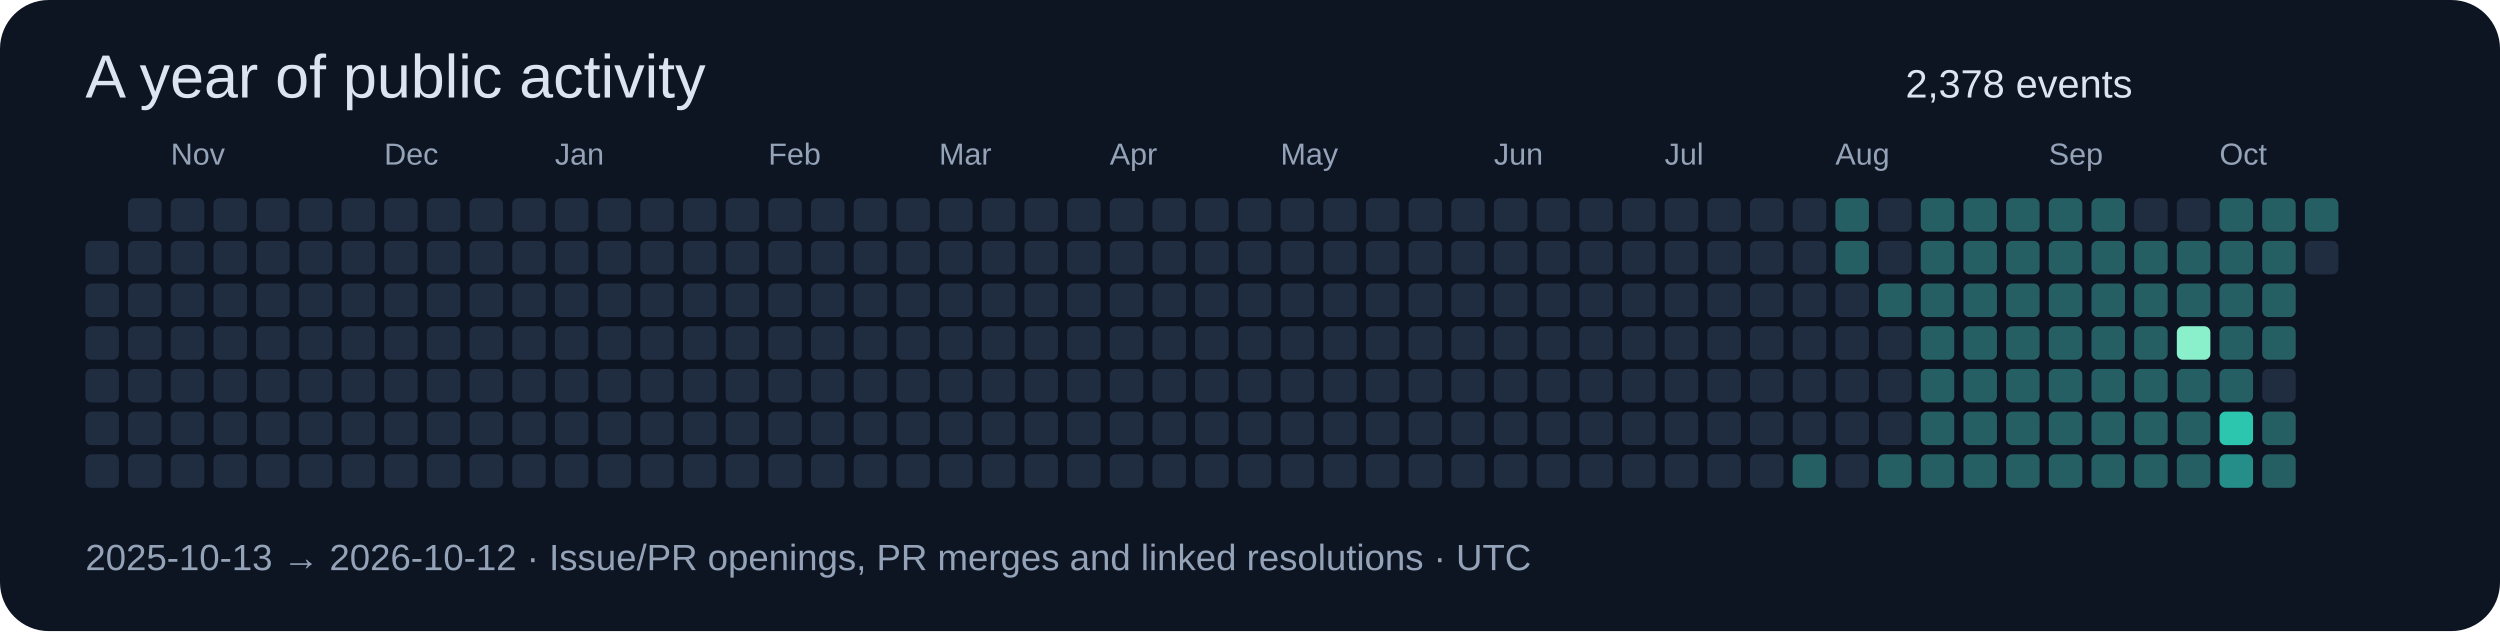
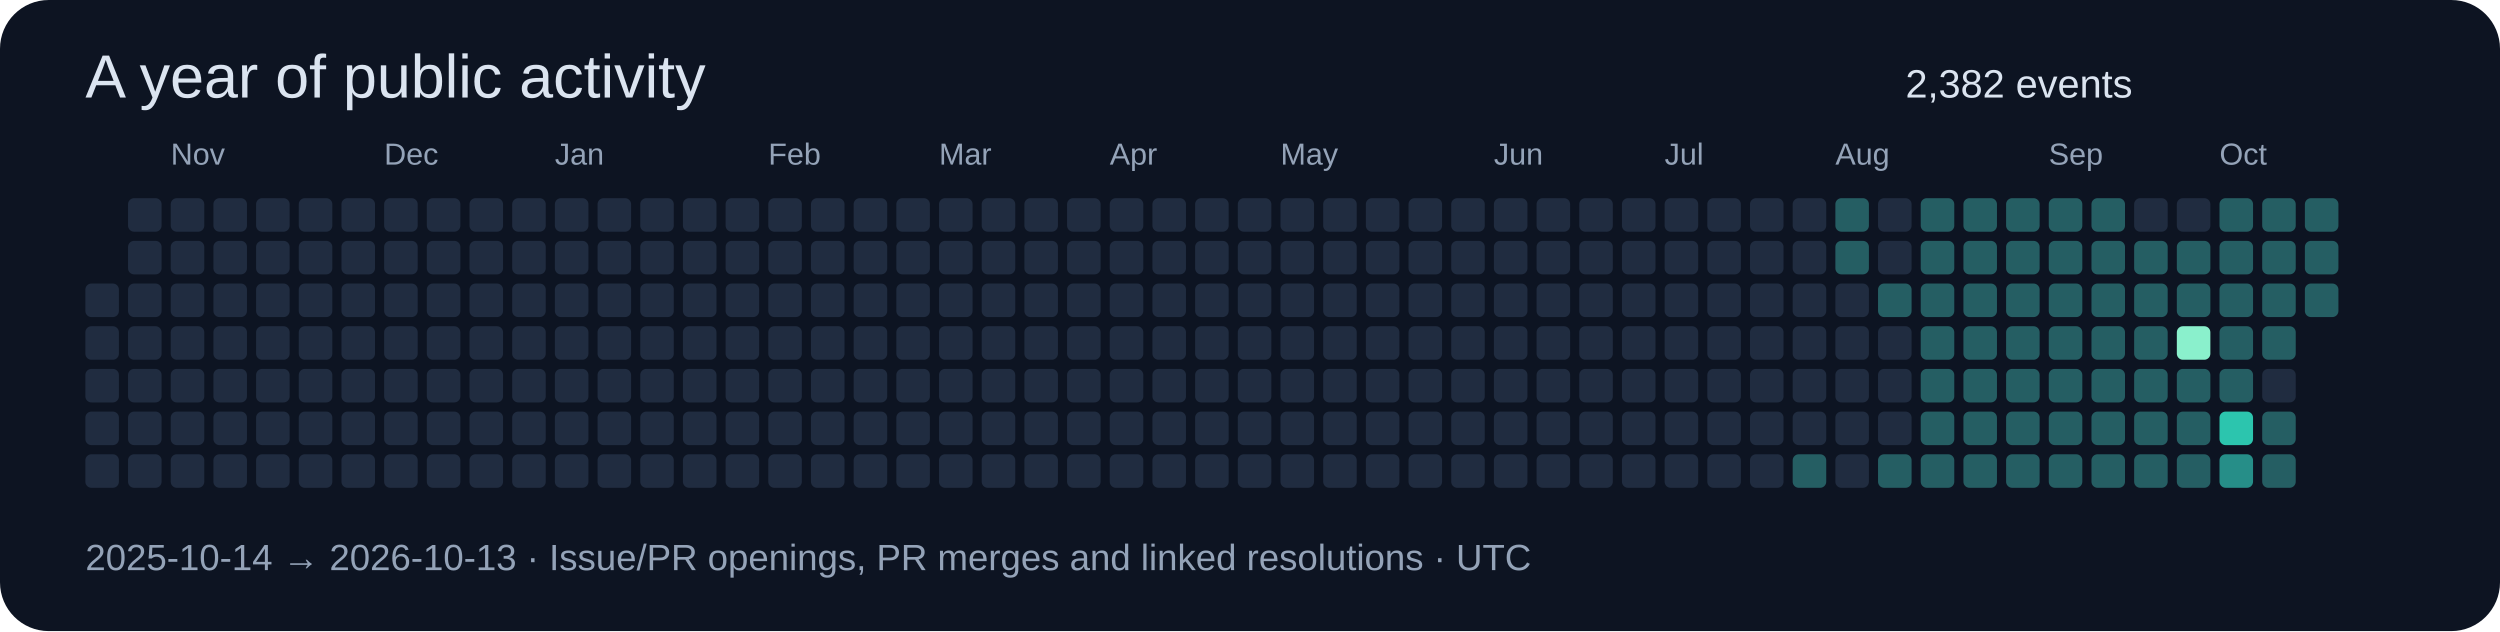
<svg xmlns="http://www.w3.org/2000/svg" width="820" height="207" viewBox="0 0 820 207" role="img">
  <rect width="820" height="207" rx="16" fill="#0d1422" />
  <g font-family="Segoe UI,Arial,sans-serif">
    <text x="28" y="32" font-size="20" fill="#dbe4f0">A year of public activity</text>
-     <text x="625" y="32" font-size="13" fill="#dbe4f0">2,378 events</text>
-     <rect x="28" y="79" width="11" height="11" rx="2" fill="#202c40" />
+     <text x="625" y="32" font-size="13" fill="#dbe4f0">2,382 events</text>
    <rect x="28" y="93" width="11" height="11" rx="2" fill="#202c40" />
    <rect x="28" y="107" width="11" height="11" rx="2" fill="#202c40" />
    <rect x="28" y="121" width="11" height="11" rx="2" fill="#202c40" />
    <rect x="28" y="135" width="11" height="11" rx="2" fill="#202c40" />
    <rect x="28" y="149" width="11" height="11" rx="2" fill="#202c40" />
    <rect x="42" y="65" width="11" height="11" rx="2" fill="#202c40" />
    <rect x="42" y="79" width="11" height="11" rx="2" fill="#202c40" />
    <rect x="42" y="93" width="11" height="11" rx="2" fill="#202c40" />
    <rect x="42" y="107" width="11" height="11" rx="2" fill="#202c40" />
    <rect x="42" y="121" width="11" height="11" rx="2" fill="#202c40" />
    <rect x="42" y="135" width="11" height="11" rx="2" fill="#202c40" />
    <rect x="42" y="149" width="11" height="11" rx="2" fill="#202c40" />
    <rect x="56" y="65" width="11" height="11" rx="2" fill="#202c40" />
    <rect x="56" y="79" width="11" height="11" rx="2" fill="#202c40" />
    <rect x="56" y="93" width="11" height="11" rx="2" fill="#202c40" />
    <rect x="56" y="107" width="11" height="11" rx="2" fill="#202c40" />
    <rect x="56" y="121" width="11" height="11" rx="2" fill="#202c40" />
    <rect x="56" y="135" width="11" height="11" rx="2" fill="#202c40" />
    <text x="56" y="54" font-size="10" fill="#94a3b8">Nov</text>
    <rect x="56" y="149" width="11" height="11" rx="2" fill="#202c40" />
    <rect x="70" y="65" width="11" height="11" rx="2" fill="#202c40" />
    <rect x="70" y="79" width="11" height="11" rx="2" fill="#202c40" />
    <rect x="70" y="93" width="11" height="11" rx="2" fill="#202c40" />
    <rect x="70" y="107" width="11" height="11" rx="2" fill="#202c40" />
    <rect x="70" y="121" width="11" height="11" rx="2" fill="#202c40" />
    <rect x="70" y="135" width="11" height="11" rx="2" fill="#202c40" />
    <rect x="70" y="149" width="11" height="11" rx="2" fill="#202c40" />
    <rect x="84" y="65" width="11" height="11" rx="2" fill="#202c40" />
    <rect x="84" y="79" width="11" height="11" rx="2" fill="#202c40" />
    <rect x="84" y="93" width="11" height="11" rx="2" fill="#202c40" />
    <rect x="84" y="107" width="11" height="11" rx="2" fill="#202c40" />
    <rect x="84" y="121" width="11" height="11" rx="2" fill="#202c40" />
    <rect x="84" y="135" width="11" height="11" rx="2" fill="#202c40" />
    <rect x="84" y="149" width="11" height="11" rx="2" fill="#202c40" />
    <rect x="98" y="65" width="11" height="11" rx="2" fill="#202c40" />
    <rect x="98" y="79" width="11" height="11" rx="2" fill="#202c40" />
    <rect x="98" y="93" width="11" height="11" rx="2" fill="#202c40" />
    <rect x="98" y="107" width="11" height="11" rx="2" fill="#202c40" />
    <rect x="98" y="121" width="11" height="11" rx="2" fill="#202c40" />
    <rect x="98" y="135" width="11" height="11" rx="2" fill="#202c40" />
    <rect x="98" y="149" width="11" height="11" rx="2" fill="#202c40" />
    <rect x="112" y="65" width="11" height="11" rx="2" fill="#202c40" />
    <rect x="112" y="79" width="11" height="11" rx="2" fill="#202c40" />
    <rect x="112" y="93" width="11" height="11" rx="2" fill="#202c40" />
    <rect x="112" y="107" width="11" height="11" rx="2" fill="#202c40" />
    <rect x="112" y="121" width="11" height="11" rx="2" fill="#202c40" />
    <rect x="112" y="135" width="11" height="11" rx="2" fill="#202c40" />
    <rect x="112" y="149" width="11" height="11" rx="2" fill="#202c40" />
    <rect x="126" y="65" width="11" height="11" rx="2" fill="#202c40" />
    <text x="126" y="54" font-size="10" fill="#94a3b8">Dec</text>
    <rect x="126" y="79" width="11" height="11" rx="2" fill="#202c40" />
    <rect x="126" y="93" width="11" height="11" rx="2" fill="#202c40" />
    <rect x="126" y="107" width="11" height="11" rx="2" fill="#202c40" />
    <rect x="126" y="121" width="11" height="11" rx="2" fill="#202c40" />
    <rect x="126" y="135" width="11" height="11" rx="2" fill="#202c40" />
    <rect x="126" y="149" width="11" height="11" rx="2" fill="#202c40" />
    <rect x="140" y="65" width="11" height="11" rx="2" fill="#202c40" />
    <rect x="140" y="79" width="11" height="11" rx="2" fill="#202c40" />
    <rect x="140" y="93" width="11" height="11" rx="2" fill="#202c40" />
    <rect x="140" y="107" width="11" height="11" rx="2" fill="#202c40" />
    <rect x="140" y="121" width="11" height="11" rx="2" fill="#202c40" />
    <rect x="140" y="135" width="11" height="11" rx="2" fill="#202c40" />
    <rect x="140" y="149" width="11" height="11" rx="2" fill="#202c40" />
    <rect x="154" y="65" width="11" height="11" rx="2" fill="#202c40" />
    <rect x="154" y="79" width="11" height="11" rx="2" fill="#202c40" />
    <rect x="154" y="93" width="11" height="11" rx="2" fill="#202c40" />
    <rect x="154" y="107" width="11" height="11" rx="2" fill="#202c40" />
    <rect x="154" y="121" width="11" height="11" rx="2" fill="#202c40" />
    <rect x="154" y="135" width="11" height="11" rx="2" fill="#202c40" />
    <rect x="154" y="149" width="11" height="11" rx="2" fill="#202c40" />
    <rect x="168" y="65" width="11" height="11" rx="2" fill="#202c40" />
    <rect x="168" y="79" width="11" height="11" rx="2" fill="#202c40" />
    <rect x="168" y="93" width="11" height="11" rx="2" fill="#202c40" />
    <rect x="168" y="107" width="11" height="11" rx="2" fill="#202c40" />
    <rect x="168" y="121" width="11" height="11" rx="2" fill="#202c40" />
    <rect x="168" y="135" width="11" height="11" rx="2" fill="#202c40" />
    <rect x="168" y="149" width="11" height="11" rx="2" fill="#202c40" />
    <rect x="182" y="65" width="11" height="11" rx="2" fill="#202c40" />
    <rect x="182" y="79" width="11" height="11" rx="2" fill="#202c40" />
    <rect x="182" y="93" width="11" height="11" rx="2" fill="#202c40" />
    <rect x="182" y="107" width="11" height="11" rx="2" fill="#202c40" />
    <text x="182" y="54" font-size="10" fill="#94a3b8">Jan</text>
    <rect x="182" y="121" width="11" height="11" rx="2" fill="#202c40" />
    <rect x="182" y="135" width="11" height="11" rx="2" fill="#202c40" />
    <rect x="182" y="149" width="11" height="11" rx="2" fill="#202c40" />
    <rect x="196" y="65" width="11" height="11" rx="2" fill="#202c40" />
    <rect x="196" y="79" width="11" height="11" rx="2" fill="#202c40" />
    <rect x="196" y="93" width="11" height="11" rx="2" fill="#202c40" />
    <rect x="196" y="107" width="11" height="11" rx="2" fill="#202c40" />
    <rect x="196" y="121" width="11" height="11" rx="2" fill="#202c40" />
    <rect x="196" y="135" width="11" height="11" rx="2" fill="#202c40" />
    <rect x="196" y="149" width="11" height="11" rx="2" fill="#202c40" />
    <rect x="210" y="65" width="11" height="11" rx="2" fill="#202c40" />
    <rect x="210" y="79" width="11" height="11" rx="2" fill="#202c40" />
    <rect x="210" y="93" width="11" height="11" rx="2" fill="#202c40" />
    <rect x="210" y="107" width="11" height="11" rx="2" fill="#202c40" />
    <rect x="210" y="121" width="11" height="11" rx="2" fill="#202c40" />
    <rect x="210" y="135" width="11" height="11" rx="2" fill="#202c40" />
    <rect x="210" y="149" width="11" height="11" rx="2" fill="#202c40" />
    <rect x="224" y="65" width="11" height="11" rx="2" fill="#202c40" />
    <rect x="224" y="79" width="11" height="11" rx="2" fill="#202c40" />
    <rect x="224" y="93" width="11" height="11" rx="2" fill="#202c40" />
    <rect x="224" y="107" width="11" height="11" rx="2" fill="#202c40" />
    <rect x="224" y="121" width="11" height="11" rx="2" fill="#202c40" />
    <rect x="224" y="135" width="11" height="11" rx="2" fill="#202c40" />
    <rect x="224" y="149" width="11" height="11" rx="2" fill="#202c40" />
    <rect x="238" y="65" width="11" height="11" rx="2" fill="#202c40" />
    <rect x="238" y="79" width="11" height="11" rx="2" fill="#202c40" />
    <rect x="238" y="93" width="11" height="11" rx="2" fill="#202c40" />
    <rect x="238" y="107" width="11" height="11" rx="2" fill="#202c40" />
    <rect x="238" y="121" width="11" height="11" rx="2" fill="#202c40" />
    <rect x="238" y="135" width="11" height="11" rx="2" fill="#202c40" />
    <rect x="238" y="149" width="11" height="11" rx="2" fill="#202c40" />
    <text x="252" y="54" font-size="10" fill="#94a3b8">Feb</text>
    <rect x="252" y="65" width="11" height="11" rx="2" fill="#202c40" />
    <rect x="252" y="79" width="11" height="11" rx="2" fill="#202c40" />
    <rect x="252" y="93" width="11" height="11" rx="2" fill="#202c40" />
    <rect x="252" y="107" width="11" height="11" rx="2" fill="#202c40" />
    <rect x="252" y="121" width="11" height="11" rx="2" fill="#202c40" />
    <rect x="252" y="135" width="11" height="11" rx="2" fill="#202c40" />
    <rect x="252" y="149" width="11" height="11" rx="2" fill="#202c40" />
    <rect x="266" y="65" width="11" height="11" rx="2" fill="#202c40" />
    <rect x="266" y="79" width="11" height="11" rx="2" fill="#202c40" />
    <rect x="266" y="93" width="11" height="11" rx="2" fill="#202c40" />
    <rect x="266" y="107" width="11" height="11" rx="2" fill="#202c40" />
    <rect x="266" y="121" width="11" height="11" rx="2" fill="#202c40" />
    <rect x="266" y="135" width="11" height="11" rx="2" fill="#202c40" />
    <rect x="266" y="149" width="11" height="11" rx="2" fill="#202c40" />
    <rect x="280" y="65" width="11" height="11" rx="2" fill="#202c40" />
    <rect x="280" y="79" width="11" height="11" rx="2" fill="#202c40" />
    <rect x="280" y="93" width="11" height="11" rx="2" fill="#202c40" />
    <rect x="280" y="107" width="11" height="11" rx="2" fill="#202c40" />
    <rect x="280" y="121" width="11" height="11" rx="2" fill="#202c40" />
    <rect x="280" y="135" width="11" height="11" rx="2" fill="#202c40" />
    <rect x="280" y="149" width="11" height="11" rx="2" fill="#202c40" />
    <rect x="294" y="65" width="11" height="11" rx="2" fill="#202c40" />
    <rect x="294" y="79" width="11" height="11" rx="2" fill="#202c40" />
    <rect x="294" y="93" width="11" height="11" rx="2" fill="#202c40" />
    <rect x="294" y="107" width="11" height="11" rx="2" fill="#202c40" />
    <rect x="294" y="121" width="11" height="11" rx="2" fill="#202c40" />
    <rect x="294" y="135" width="11" height="11" rx="2" fill="#202c40" />
    <rect x="294" y="149" width="11" height="11" rx="2" fill="#202c40" />
    <text x="308" y="54" font-size="10" fill="#94a3b8">Mar</text>
    <rect x="308" y="65" width="11" height="11" rx="2" fill="#202c40" />
    <rect x="308" y="79" width="11" height="11" rx="2" fill="#202c40" />
    <rect x="308" y="93" width="11" height="11" rx="2" fill="#202c40" />
    <rect x="308" y="107" width="11" height="11" rx="2" fill="#202c40" />
    <rect x="308" y="121" width="11" height="11" rx="2" fill="#202c40" />
    <rect x="308" y="135" width="11" height="11" rx="2" fill="#202c40" />
    <rect x="308" y="149" width="11" height="11" rx="2" fill="#202c40" />
    <rect x="322" y="65" width="11" height="11" rx="2" fill="#202c40" />
    <rect x="322" y="79" width="11" height="11" rx="2" fill="#202c40" />
    <rect x="322" y="93" width="11" height="11" rx="2" fill="#202c40" />
    <rect x="322" y="107" width="11" height="11" rx="2" fill="#202c40" />
    <rect x="322" y="121" width="11" height="11" rx="2" fill="#202c40" />
    <rect x="322" y="135" width="11" height="11" rx="2" fill="#202c40" />
    <rect x="322" y="149" width="11" height="11" rx="2" fill="#202c40" />
    <rect x="336" y="65" width="11" height="11" rx="2" fill="#202c40" />
    <rect x="336" y="79" width="11" height="11" rx="2" fill="#202c40" />
    <rect x="336" y="93" width="11" height="11" rx="2" fill="#202c40" />
    <rect x="336" y="107" width="11" height="11" rx="2" fill="#202c40" />
    <rect x="336" y="121" width="11" height="11" rx="2" fill="#202c40" />
    <rect x="336" y="135" width="11" height="11" rx="2" fill="#202c40" />
    <rect x="336" y="149" width="11" height="11" rx="2" fill="#202c40" />
    <rect x="350" y="65" width="11" height="11" rx="2" fill="#202c40" />
    <rect x="350" y="79" width="11" height="11" rx="2" fill="#202c40" />
    <rect x="350" y="93" width="11" height="11" rx="2" fill="#202c40" />
    <rect x="350" y="107" width="11" height="11" rx="2" fill="#202c40" />
    <rect x="350" y="121" width="11" height="11" rx="2" fill="#202c40" />
    <rect x="350" y="135" width="11" height="11" rx="2" fill="#202c40" />
    <rect x="350" y="149" width="11" height="11" rx="2" fill="#202c40" />
    <rect x="364" y="65" width="11" height="11" rx="2" fill="#202c40" />
    <rect x="364" y="79" width="11" height="11" rx="2" fill="#202c40" />
    <rect x="364" y="93" width="11" height="11" rx="2" fill="#202c40" />
    <text x="364" y="54" font-size="10" fill="#94a3b8">Apr</text>
    <rect x="364" y="107" width="11" height="11" rx="2" fill="#202c40" />
    <rect x="364" y="121" width="11" height="11" rx="2" fill="#202c40" />
    <rect x="364" y="135" width="11" height="11" rx="2" fill="#202c40" />
    <rect x="364" y="149" width="11" height="11" rx="2" fill="#202c40" />
    <rect x="378" y="65" width="11" height="11" rx="2" fill="#202c40" />
    <rect x="378" y="79" width="11" height="11" rx="2" fill="#202c40" />
    <rect x="378" y="93" width="11" height="11" rx="2" fill="#202c40" />
    <rect x="378" y="107" width="11" height="11" rx="2" fill="#202c40" />
    <rect x="378" y="121" width="11" height="11" rx="2" fill="#202c40" />
    <rect x="378" y="135" width="11" height="11" rx="2" fill="#202c40" />
    <rect x="378" y="149" width="11" height="11" rx="2" fill="#202c40" />
    <rect x="392" y="65" width="11" height="11" rx="2" fill="#202c40" />
    <rect x="392" y="79" width="11" height="11" rx="2" fill="#202c40" />
    <rect x="392" y="93" width="11" height="11" rx="2" fill="#202c40" />
    <rect x="392" y="107" width="11" height="11" rx="2" fill="#202c40" />
    <rect x="392" y="121" width="11" height="11" rx="2" fill="#202c40" />
    <rect x="392" y="135" width="11" height="11" rx="2" fill="#202c40" />
    <rect x="392" y="149" width="11" height="11" rx="2" fill="#202c40" />
    <rect x="406" y="65" width="11" height="11" rx="2" fill="#202c40" />
    <rect x="406" y="79" width="11" height="11" rx="2" fill="#202c40" />
    <rect x="406" y="93" width="11" height="11" rx="2" fill="#202c40" />
    <rect x="406" y="107" width="11" height="11" rx="2" fill="#202c40" />
    <rect x="406" y="121" width="11" height="11" rx="2" fill="#202c40" />
    <rect x="406" y="135" width="11" height="11" rx="2" fill="#202c40" />
    <rect x="406" y="149" width="11" height="11" rx="2" fill="#202c40" />
    <rect x="420" y="65" width="11" height="11" rx="2" fill="#202c40" />
    <rect x="420" y="79" width="11" height="11" rx="2" fill="#202c40" />
    <rect x="420" y="93" width="11" height="11" rx="2" fill="#202c40" />
    <rect x="420" y="107" width="11" height="11" rx="2" fill="#202c40" />
    <rect x="420" y="121" width="11" height="11" rx="2" fill="#202c40" />
    <text x="420" y="54" font-size="10" fill="#94a3b8">May</text>
    <rect x="420" y="135" width="11" height="11" rx="2" fill="#202c40" />
    <rect x="420" y="149" width="11" height="11" rx="2" fill="#202c40" />
    <rect x="434" y="65" width="11" height="11" rx="2" fill="#202c40" />
    <rect x="434" y="79" width="11" height="11" rx="2" fill="#202c40" />
    <rect x="434" y="93" width="11" height="11" rx="2" fill="#202c40" />
    <rect x="434" y="107" width="11" height="11" rx="2" fill="#202c40" />
    <rect x="434" y="121" width="11" height="11" rx="2" fill="#202c40" />
    <rect x="434" y="135" width="11" height="11" rx="2" fill="#202c40" />
    <rect x="434" y="149" width="11" height="11" rx="2" fill="#202c40" />
    <rect x="448" y="65" width="11" height="11" rx="2" fill="#202c40" />
    <rect x="448" y="79" width="11" height="11" rx="2" fill="#202c40" />
    <rect x="448" y="93" width="11" height="11" rx="2" fill="#202c40" />
    <rect x="448" y="107" width="11" height="11" rx="2" fill="#202c40" />
    <rect x="448" y="121" width="11" height="11" rx="2" fill="#202c40" />
    <rect x="448" y="135" width="11" height="11" rx="2" fill="#202c40" />
    <rect x="448" y="149" width="11" height="11" rx="2" fill="#202c40" />
    <rect x="462" y="65" width="11" height="11" rx="2" fill="#202c40" />
    <rect x="462" y="79" width="11" height="11" rx="2" fill="#202c40" />
    <rect x="462" y="93" width="11" height="11" rx="2" fill="#202c40" />
    <rect x="462" y="107" width="11" height="11" rx="2" fill="#202c40" />
    <rect x="462" y="121" width="11" height="11" rx="2" fill="#202c40" />
    <rect x="462" y="135" width="11" height="11" rx="2" fill="#202c40" />
    <rect x="462" y="149" width="11" height="11" rx="2" fill="#202c40" />
    <rect x="476" y="65" width="11" height="11" rx="2" fill="#202c40" />
    <rect x="476" y="79" width="11" height="11" rx="2" fill="#202c40" />
    <rect x="476" y="93" width="11" height="11" rx="2" fill="#202c40" />
    <rect x="476" y="107" width="11" height="11" rx="2" fill="#202c40" />
    <rect x="476" y="121" width="11" height="11" rx="2" fill="#202c40" />
    <rect x="476" y="135" width="11" height="11" rx="2" fill="#202c40" />
    <rect x="476" y="149" width="11" height="11" rx="2" fill="#202c40" />
    <rect x="490" y="65" width="11" height="11" rx="2" fill="#202c40" />
    <text x="490" y="54" font-size="10" fill="#94a3b8">Jun</text>
    <rect x="490" y="79" width="11" height="11" rx="2" fill="#202c40" />
    <rect x="490" y="93" width="11" height="11" rx="2" fill="#202c40" />
    <rect x="490" y="107" width="11" height="11" rx="2" fill="#202c40" />
    <rect x="490" y="121" width="11" height="11" rx="2" fill="#202c40" />
    <rect x="490" y="135" width="11" height="11" rx="2" fill="#202c40" />
    <rect x="490" y="149" width="11" height="11" rx="2" fill="#202c40" />
    <rect x="504" y="65" width="11" height="11" rx="2" fill="#202c40" />
    <rect x="504" y="79" width="11" height="11" rx="2" fill="#202c40" />
    <rect x="504" y="93" width="11" height="11" rx="2" fill="#202c40" />
    <rect x="504" y="107" width="11" height="11" rx="2" fill="#202c40" />
    <rect x="504" y="121" width="11" height="11" rx="2" fill="#202c40" />
    <rect x="504" y="135" width="11" height="11" rx="2" fill="#202c40" />
    <rect x="504" y="149" width="11" height="11" rx="2" fill="#202c40" />
    <rect x="518" y="65" width="11" height="11" rx="2" fill="#202c40" />
    <rect x="518" y="79" width="11" height="11" rx="2" fill="#202c40" />
    <rect x="518" y="93" width="11" height="11" rx="2" fill="#202c40" />
    <rect x="518" y="107" width="11" height="11" rx="2" fill="#202c40" />
    <rect x="518" y="121" width="11" height="11" rx="2" fill="#202c40" />
    <rect x="518" y="135" width="11" height="11" rx="2" fill="#202c40" />
    <rect x="518" y="149" width="11" height="11" rx="2" fill="#202c40" />
    <rect x="532" y="65" width="11" height="11" rx="2" fill="#202c40" />
    <rect x="532" y="79" width="11" height="11" rx="2" fill="#202c40" />
    <rect x="532" y="93" width="11" height="11" rx="2" fill="#202c40" />
    <rect x="532" y="107" width="11" height="11" rx="2" fill="#202c40" />
    <rect x="532" y="121" width="11" height="11" rx="2" fill="#202c40" />
    <rect x="532" y="135" width="11" height="11" rx="2" fill="#202c40" />
    <rect x="532" y="149" width="11" height="11" rx="2" fill="#202c40" />
    <rect x="546" y="65" width="11" height="11" rx="2" fill="#202c40" />
    <rect x="546" y="79" width="11" height="11" rx="2" fill="#202c40" />
    <rect x="546" y="93" width="11" height="11" rx="2" fill="#202c40" />
    <text x="546" y="54" font-size="10" fill="#94a3b8">Jul</text>
    <rect x="546" y="107" width="11" height="11" rx="2" fill="#202c40" />
    <rect x="546" y="121" width="11" height="11" rx="2" fill="#202c40" />
    <rect x="546" y="135" width="11" height="11" rx="2" fill="#202c40" />
    <rect x="546" y="149" width="11" height="11" rx="2" fill="#202c40" />
    <rect x="560" y="65" width="11" height="11" rx="2" fill="#202c40" />
    <rect x="560" y="79" width="11" height="11" rx="2" fill="#202c40" />
    <rect x="560" y="93" width="11" height="11" rx="2" fill="#202c40" />
    <rect x="560" y="107" width="11" height="11" rx="2" fill="#202c40" />
    <rect x="560" y="121" width="11" height="11" rx="2" fill="#202c40" />
    <rect x="560" y="135" width="11" height="11" rx="2" fill="#202c40" />
    <rect x="560" y="149" width="11" height="11" rx="2" fill="#202c40" />
    <rect x="574" y="65" width="11" height="11" rx="2" fill="#202c40" />
    <rect x="574" y="79" width="11" height="11" rx="2" fill="#202c40" />
    <rect x="574" y="93" width="11" height="11" rx="2" fill="#202c40" />
    <rect x="574" y="107" width="11" height="11" rx="2" fill="#202c40" />
    <rect x="574" y="121" width="11" height="11" rx="2" fill="#202c40" />
    <rect x="574" y="135" width="11" height="11" rx="2" fill="#202c40" />
    <rect x="574" y="149" width="11" height="11" rx="2" fill="#202c40" />
    <rect x="588" y="65" width="11" height="11" rx="2" fill="#202c40" />
    <rect x="588" y="79" width="11" height="11" rx="2" fill="#202c40" />
    <rect x="588" y="93" width="11" height="11" rx="2" fill="#202c40" />
    <rect x="588" y="107" width="11" height="11" rx="2" fill="#202c40" />
    <rect x="588" y="121" width="11" height="11" rx="2" fill="#202c40" />
    <rect x="588" y="135" width="11" height="11" rx="2" fill="#202c40" />
    <rect x="588" y="149" width="11" height="11" rx="2" fill="#255e63" />
    <rect x="602" y="65" width="11" height="11" rx="2" fill="#255e63" />
    <rect x="602" y="79" width="11" height="11" rx="2" fill="#255e63" />
    <rect x="602" y="93" width="11" height="11" rx="2" fill="#202c40" />
    <rect x="602" y="107" width="11" height="11" rx="2" fill="#202c40" />
    <rect x="602" y="121" width="11" height="11" rx="2" fill="#202c40" />
    <rect x="602" y="135" width="11" height="11" rx="2" fill="#202c40" />
    <text x="602" y="54" font-size="10" fill="#94a3b8">Aug</text>
    <rect x="602" y="149" width="11" height="11" rx="2" fill="#202c40" />
    <rect x="616" y="65" width="11" height="11" rx="2" fill="#202c40" />
    <rect x="616" y="79" width="11" height="11" rx="2" fill="#202c40" />
    <rect x="616" y="93" width="11" height="11" rx="2" fill="#255e63" />
    <rect x="616" y="107" width="11" height="11" rx="2" fill="#202c40" />
    <rect x="616" y="121" width="11" height="11" rx="2" fill="#202c40" />
    <rect x="616" y="135" width="11" height="11" rx="2" fill="#202c40" />
    <rect x="616" y="149" width="11" height="11" rx="2" fill="#255e63" />
    <rect x="630" y="65" width="11" height="11" rx="2" fill="#255e63" />
    <rect x="630" y="79" width="11" height="11" rx="2" fill="#255e63" />
    <rect x="630" y="93" width="11" height="11" rx="2" fill="#255e63" />
    <rect x="630" y="107" width="11" height="11" rx="2" fill="#255e63" />
    <rect x="630" y="121" width="11" height="11" rx="2" fill="#255e63" />
    <rect x="630" y="135" width="11" height="11" rx="2" fill="#255e63" />
    <rect x="630" y="149" width="11" height="11" rx="2" fill="#255e63" />
    <rect x="644" y="65" width="11" height="11" rx="2" fill="#255e63" />
    <rect x="644" y="79" width="11" height="11" rx="2" fill="#255e63" />
    <rect x="644" y="93" width="11" height="11" rx="2" fill="#255e63" />
    <rect x="644" y="107" width="11" height="11" rx="2" fill="#255e63" />
    <rect x="644" y="121" width="11" height="11" rx="2" fill="#255e63" />
    <rect x="644" y="135" width="11" height="11" rx="2" fill="#255e63" />
    <rect x="644" y="149" width="11" height="11" rx="2" fill="#255e63" />
    <rect x="658" y="65" width="11" height="11" rx="2" fill="#255e63" />
    <rect x="658" y="79" width="11" height="11" rx="2" fill="#255e63" />
    <rect x="658" y="93" width="11" height="11" rx="2" fill="#255e63" />
    <rect x="658" y="107" width="11" height="11" rx="2" fill="#255e63" />
    <rect x="658" y="121" width="11" height="11" rx="2" fill="#255e63" />
    <rect x="658" y="135" width="11" height="11" rx="2" fill="#255e63" />
    <rect x="658" y="149" width="11" height="11" rx="2" fill="#255e63" />
    <rect x="672" y="65" width="11" height="11" rx="2" fill="#255e63" />
    <rect x="672" y="79" width="11" height="11" rx="2" fill="#255e63" />
    <text x="672" y="54" font-size="10" fill="#94a3b8">Sep</text>
    <rect x="672" y="93" width="11" height="11" rx="2" fill="#255e63" />
    <rect x="672" y="107" width="11" height="11" rx="2" fill="#255e63" />
    <rect x="672" y="121" width="11" height="11" rx="2" fill="#255e63" />
    <rect x="672" y="135" width="11" height="11" rx="2" fill="#255e63" />
    <rect x="672" y="149" width="11" height="11" rx="2" fill="#255e63" />
    <rect x="686" y="65" width="11" height="11" rx="2" fill="#255e63" />
    <rect x="686" y="79" width="11" height="11" rx="2" fill="#255e63" />
    <rect x="686" y="93" width="11" height="11" rx="2" fill="#255e63" />
    <rect x="686" y="107" width="11" height="11" rx="2" fill="#255e63" />
    <rect x="686" y="121" width="11" height="11" rx="2" fill="#255e63" />
    <rect x="686" y="135" width="11" height="11" rx="2" fill="#255e63" />
    <rect x="686" y="149" width="11" height="11" rx="2" fill="#255e63" />
    <rect x="700" y="65" width="11" height="11" rx="2" fill="#202c40" />
    <rect x="700" y="79" width="11" height="11" rx="2" fill="#255e63" />
    <rect x="700" y="93" width="11" height="11" rx="2" fill="#255e63" />
    <rect x="700" y="107" width="11" height="11" rx="2" fill="#255e63" />
    <rect x="700" y="121" width="11" height="11" rx="2" fill="#255e63" />
    <rect x="700" y="135" width="11" height="11" rx="2" fill="#255e63" />
    <rect x="700" y="149" width="11" height="11" rx="2" fill="#255e63" />
    <rect x="714" y="65" width="11" height="11" rx="2" fill="#202c40" />
    <rect x="714" y="79" width="11" height="11" rx="2" fill="#255e63" />
    <rect x="714" y="93" width="11" height="11" rx="2" fill="#255e63" />
    <rect x="714" y="107" width="11" height="11" rx="2" fill="#8af0cc" />
    <rect x="714" y="121" width="11" height="11" rx="2" fill="#255e63" />
    <rect x="714" y="135" width="11" height="11" rx="2" fill="#255e63" />
    <rect x="714" y="149" width="11" height="11" rx="2" fill="#255e63" />
    <rect x="728" y="65" width="11" height="11" rx="2" fill="#255e63" />
    <rect x="728" y="79" width="11" height="11" rx="2" fill="#255e63" />
    <rect x="728" y="93" width="11" height="11" rx="2" fill="#255e63" />
    <rect x="728" y="107" width="11" height="11" rx="2" fill="#255e63" />
    <text x="728" y="54" font-size="10" fill="#94a3b8">Oct</text>
    <rect x="728" y="121" width="11" height="11" rx="2" fill="#255e63" />
    <rect x="728" y="135" width="11" height="11" rx="2" fill="#2cc5ae" />
    <rect x="728" y="149" width="11" height="11" rx="2" fill="#268e88" />
    <rect x="742" y="65" width="11" height="11" rx="2" fill="#255e63" />
    <rect x="742" y="79" width="11" height="11" rx="2" fill="#255e63" />
    <rect x="742" y="93" width="11" height="11" rx="2" fill="#255e63" />
    <rect x="742" y="107" width="11" height="11" rx="2" fill="#255e63" />
    <rect x="742" y="121" width="11" height="11" rx="2" fill="#202c40" />
    <rect x="742" y="135" width="11" height="11" rx="2" fill="#255e63" />
    <rect x="742" y="149" width="11" height="11" rx="2" fill="#255e63" />
    <rect x="756" y="65" width="11" height="11" rx="2" fill="#255e63" />
-     <rect x="756" y="79" width="11" height="11" rx="2" fill="#202c40" />
-     <text x="28" y="187" font-size="12" fill="#94a3b8">2025-10-13 → 2026-10-12 · Issue/PR openings, PR merges and linked resolutions · UTC</text>
+     <rect x="756" y="79" width="11" height="11" rx="2" fill="#255e63" />
+     <rect x="756" y="93" width="11" height="11" rx="2" fill="#255e63" />
+     <text x="28" y="187" font-size="12" fill="#94a3b8">2025-10-14 → 2026-10-13 · Issue/PR openings, PR merges and linked resolutions · UTC</text>
  </g>
</svg>
